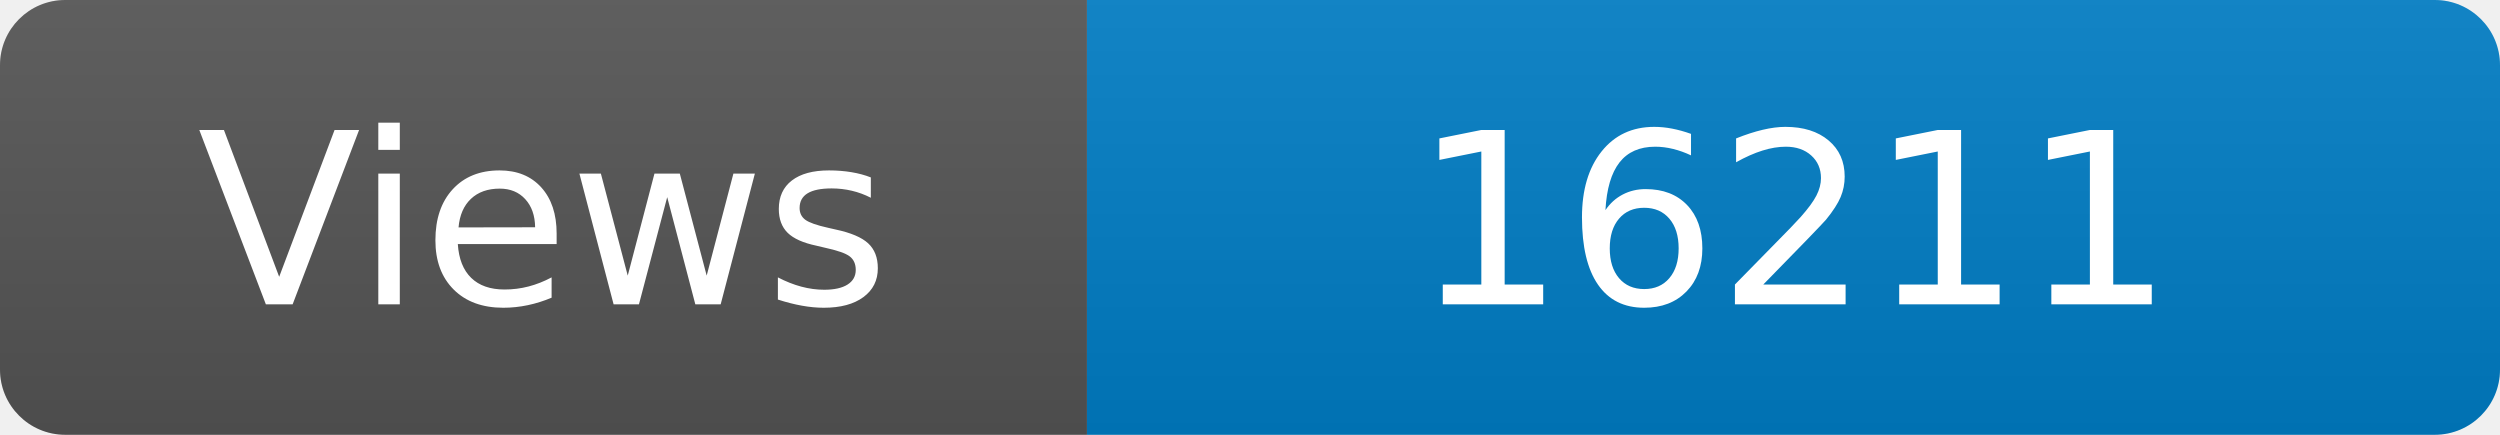
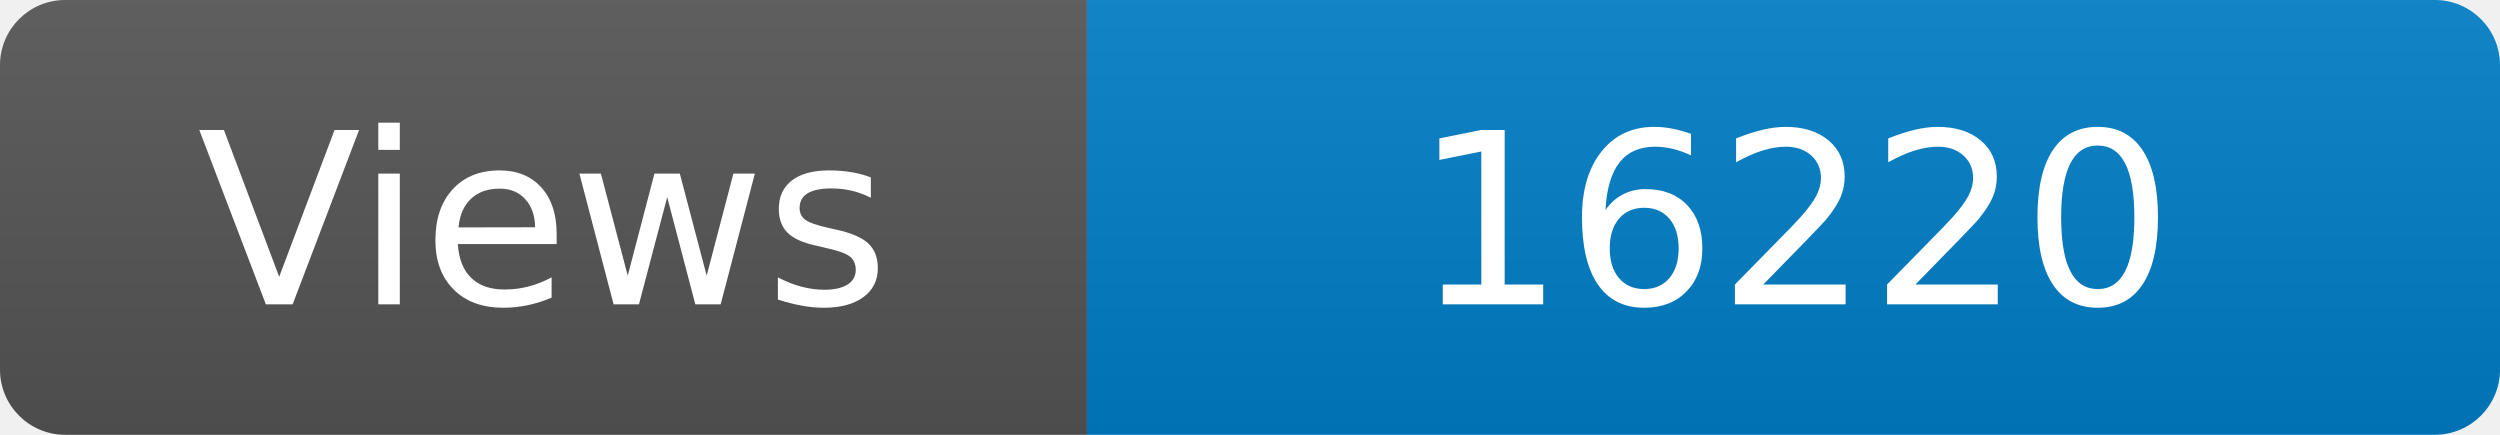
<svg xmlns="http://www.w3.org/2000/svg" width="115" height="20" role="img" aria-label="Maintained?: yes">
  <linearGradient id="s" x2="0" y2="100%">
    <stop offset="0" stop-color="#bbb" stop-opacity=".1" />
    <stop offset="1" stop-opacity=".1" />
  </linearGradient>
  <clipPath id="r">
    <rect width="115" height="20" rx="3" fill="#fff" />
  </clipPath>
  <g clip-path="url(#r)">
    <rect width="50" height="20" fill="#555" />
    <rect x="50" width="160" height="20" fill="#007ec6" />
    <rect width="115" height="20" fill="url(#s)" />
  </g>
  <g fill="#fff" text-anchor="middle" font-family="Verdana,Geneva,DejaVu Sans,sans-serif" font-size="110">
    <text x="250" y="140" transform="scale(.1)" fill="#fff">Views</text>
-     <text x="825" y="140" transform="scale(.1)" fill="#fff">16211</text>
+     <text x="825" y="140" transform="scale(.1)" fill="#fff">16220</text>
  </g>
</svg>
